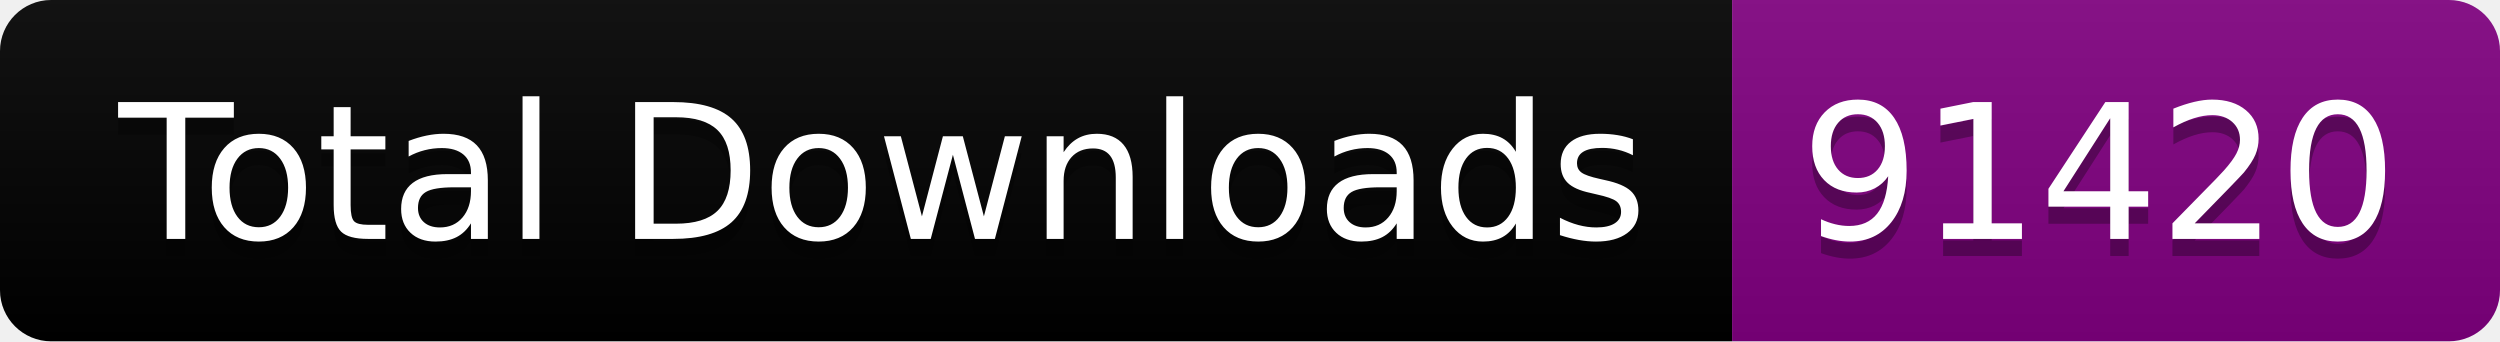
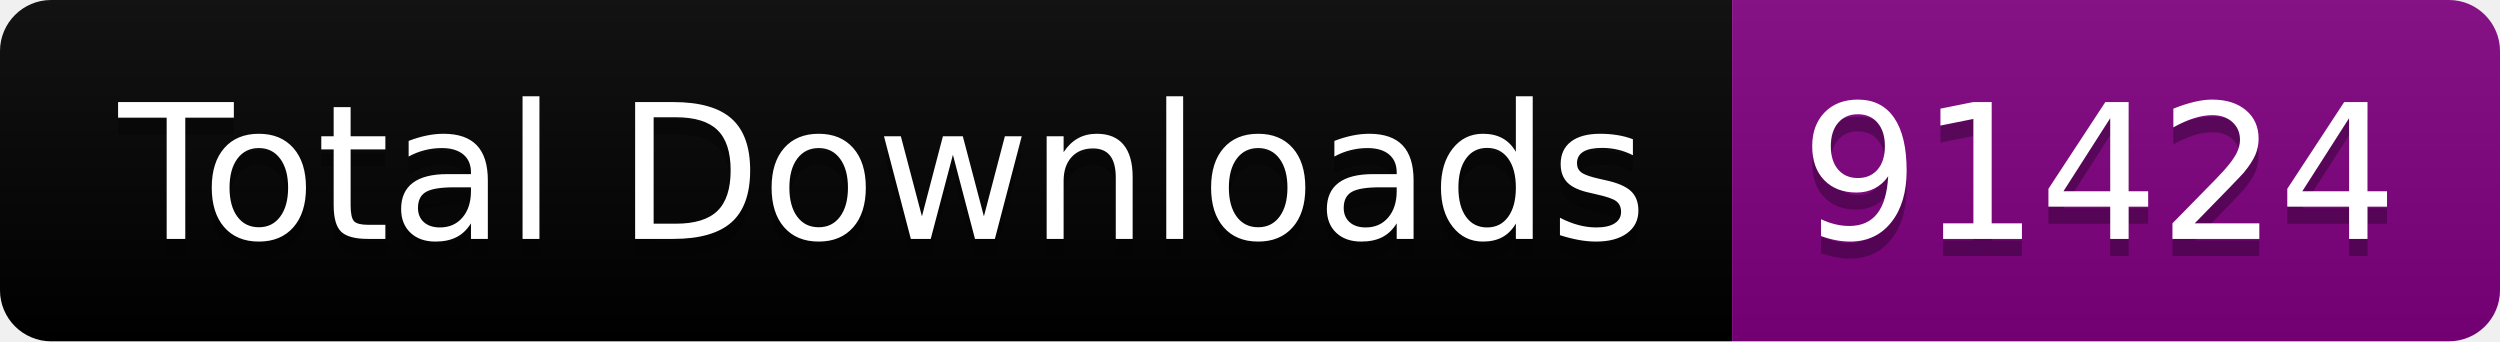
<svg xmlns="http://www.w3.org/2000/svg" width="146.5" height="20">
  <linearGradient id="smooth" x2="0" y2="100%">
    <stop offset="0" stop-color="#bbb" stop-opacity=".1" />
    <stop offset="1" stop-opacity=".1" />
  </linearGradient>
  <clipPath id="round">
    <rect width="146.5" height="20" rx="3" fill="#fff" />
  </clipPath>
  <g clip-path="url(#round)">
    <rect width="101.5" height="20" fill="black" />
    <rect x="101.5" width="45.0" height="20" fill="purple" />
    <rect width="146.5" height="20" fill="url(#smooth)" />
  </g>
  <g fill="#fff" text-anchor="middle" font-family="DejaVu Sans,Verdana,Geneva,sans-serif" font-size="110">
    <text x="517.5" y="150" fill="#010101" fill-opacity=".3" transform="scale(0.1)" textLength="915.0" lengthAdjust="spacing">Total Downloads</text>
    <text x="517.5" y="140" transform="scale(0.1)" textLength="915.0" lengthAdjust="spacing">Total Downloads</text>
-     <text x="1230.0" y="150" fill="#010101" fill-opacity=".3" transform="scale(0.1)" textLength="350.0" lengthAdjust="spacing">91420</text>
-     <text x="1230.0" y="140" transform="scale(0.1)" textLength="350.0" lengthAdjust="spacing">91420</text>
+     <text x="1230.0" y="150" fill="#010101" fill-opacity=".3" transform="scale(0.1)" textLength="350.0" lengthAdjust="spacing">91424</text>
+     <text x="1230.0" y="140" transform="scale(0.1)" textLength="350.0" lengthAdjust="spacing">91424</text>
  </g>
</svg>
